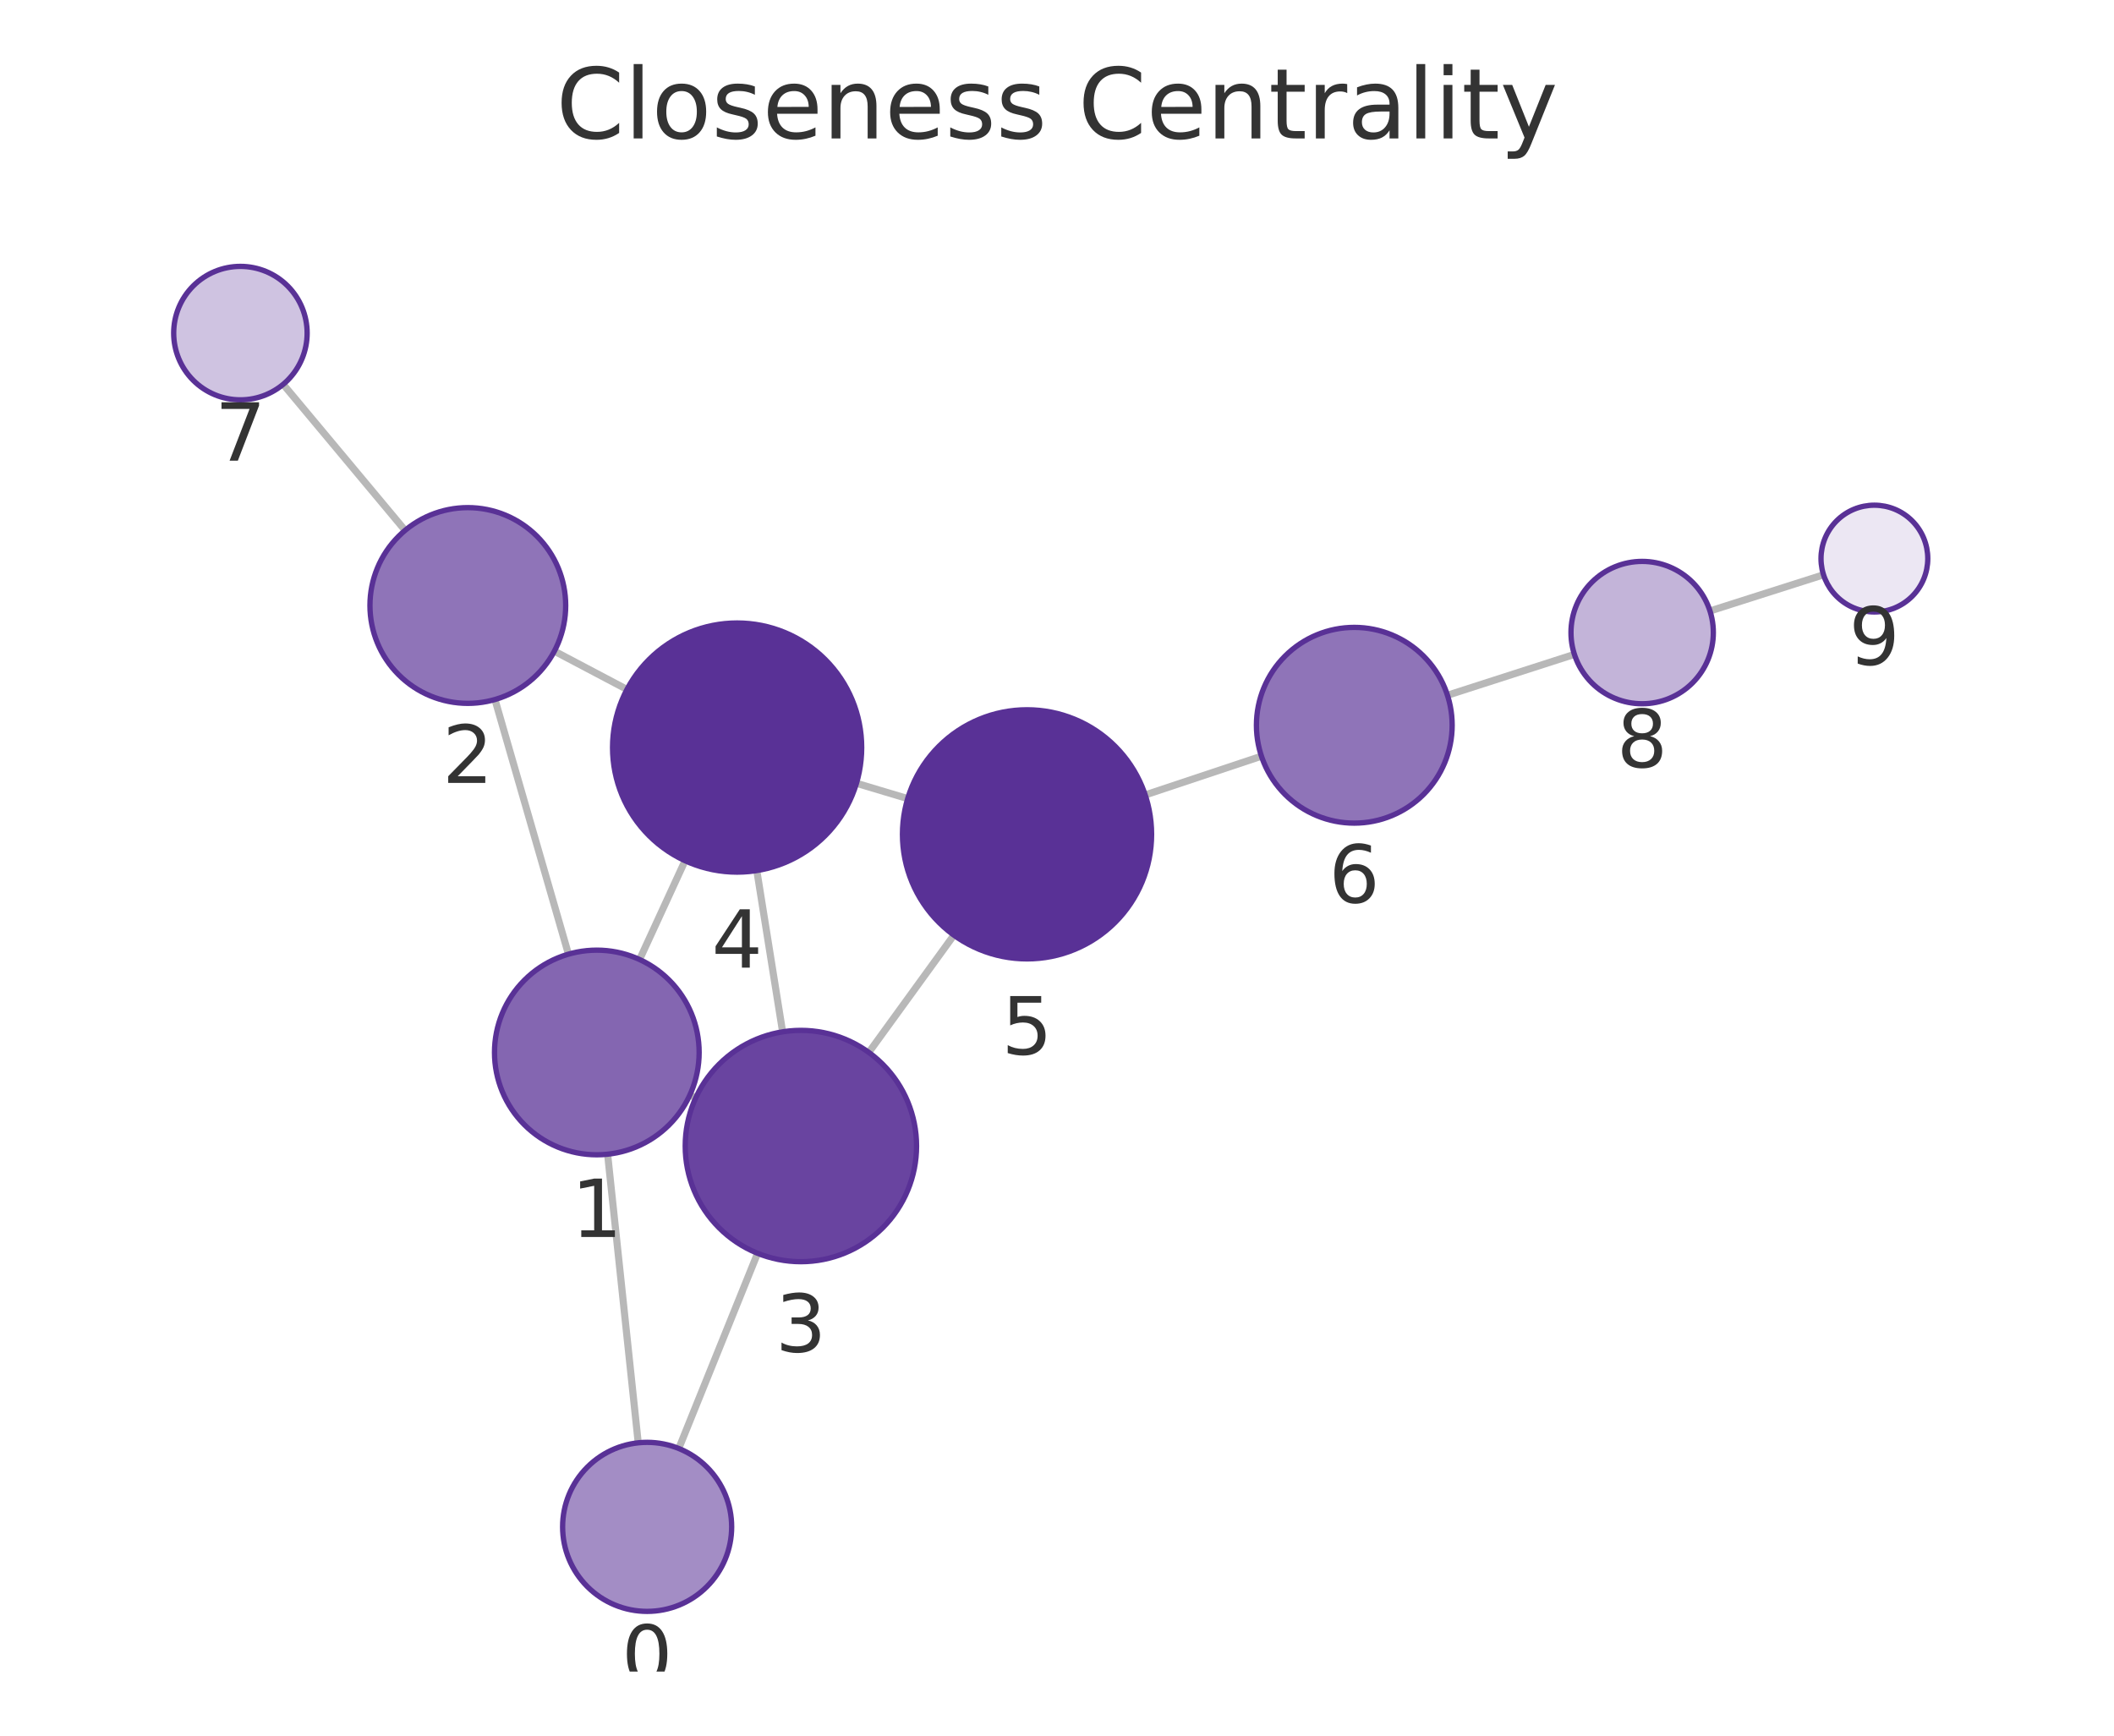
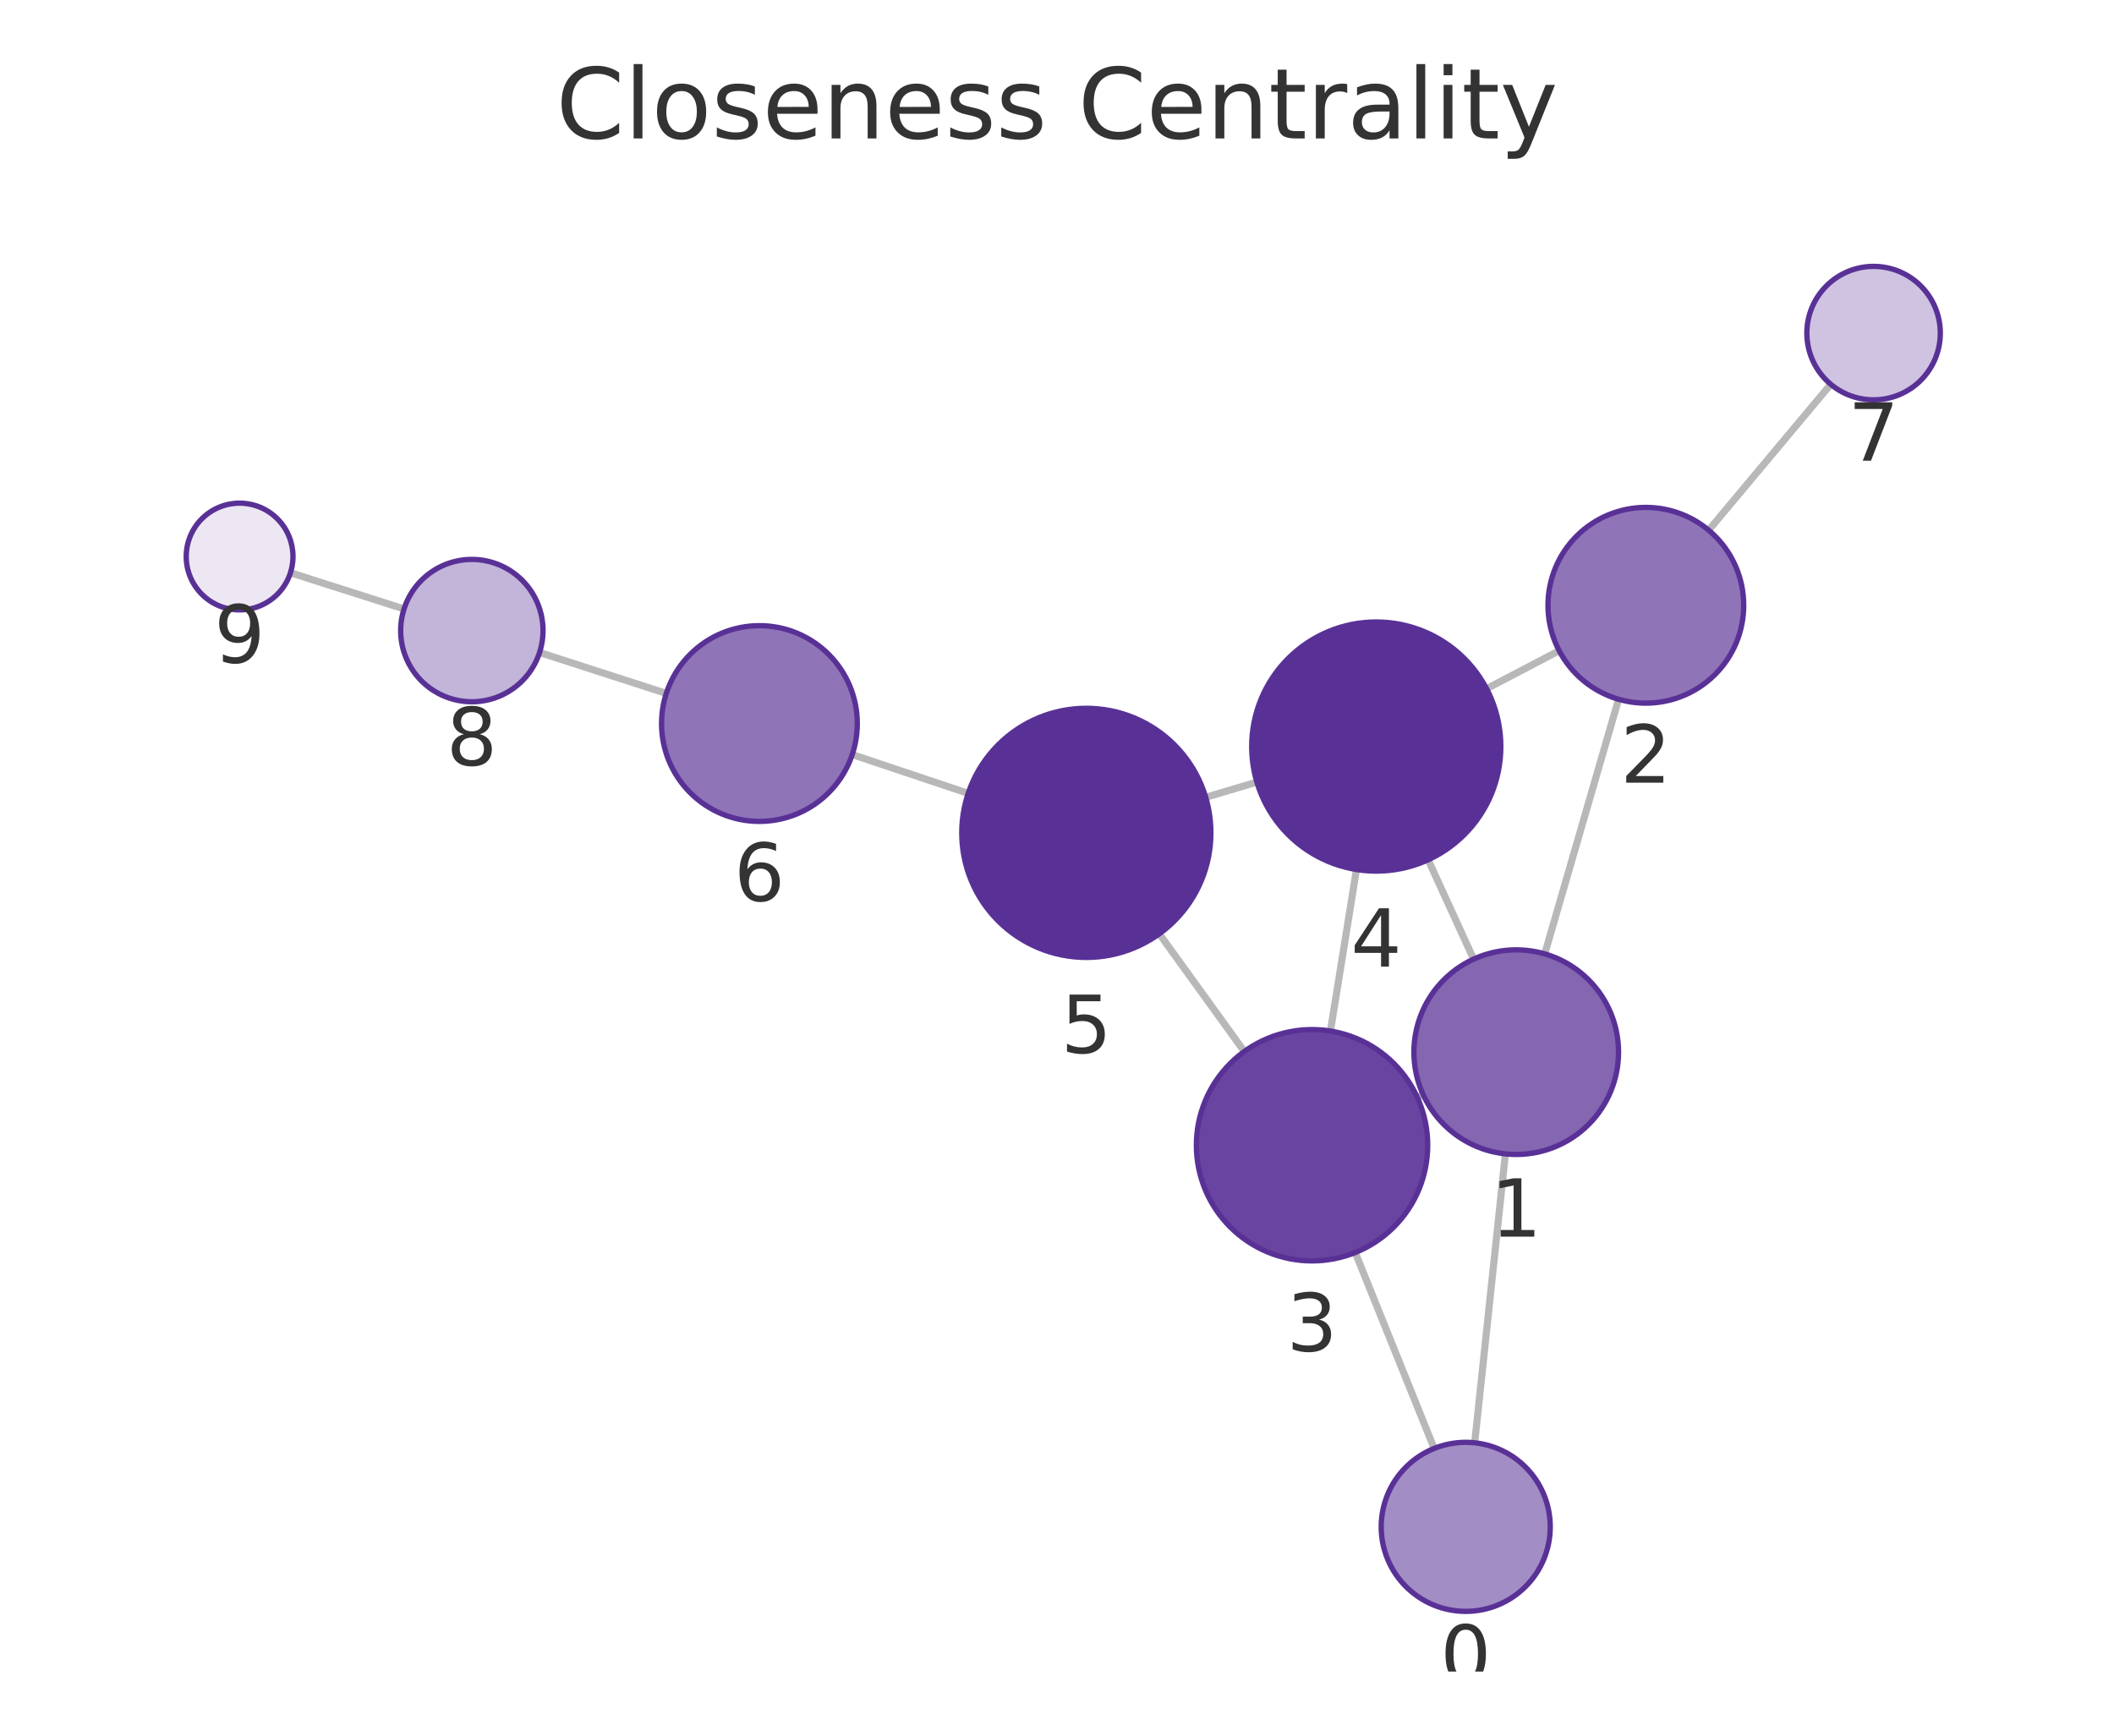
<svg xmlns="http://www.w3.org/2000/svg" xmlns:xlink="http://www.w3.org/1999/xlink" width="237.6pt" height="195.078pt" viewBox="0 0 237.6 195.078" version="1.1">
  <defs>
    <style type="text/css">*{stroke-linejoin: round; stroke-linecap: butt}</style>
  </defs>
  <g id="figure_1">
    <g id="patch_1">
      <path d="M 0 195.078  L 237.6 195.078  L 237.6 0  L 0 0  L 0 195.078  z " style="fill: none" />
    </g>
    <g id="axes_1">
      <g id="patch_2">
        <path d="M 7.2 187.878  L 230.4 187.878  L 230.4 21.558  L 7.2 21.558  L 7.2 187.878  z " style="fill: none" />
      </g>
      <g id="EdgeCollection_1">
-         <path d="M 71.732 162.164  L 68.292 129.728  " clip-path="url(#p261b75f31e)" style="fill: #b8b8b8; stroke: #b8b8b8; stroke-width: 0.8" />
-         <path d="M 76.29 162.802  L 85.148 140.863  " clip-path="url(#p261b75f31e)" style="fill: #b8b8b8; stroke: #b8b8b8; stroke-width: 0.8" />
-         <path d="M 63.89 107.243  L 55.63 78.622  " clip-path="url(#p261b75f31e)" style="fill: #b8b8b8; stroke: #b8b8b8; stroke-width: 0.8" />
-         <path d="M 77.532 123.085  L 78.197 123.39  " clip-path="url(#p261b75f31e)" style="fill: #b8b8b8; stroke: #b8b8b8; stroke-width: 0.8" />
-         <path d="M 71.886 107.845  L 76.996 96.74  " clip-path="url(#p261b75f31e)" style="fill: #b8b8b8; stroke: #b8b8b8; stroke-width: 0.8" />
-         <path d="M 62.309 73.186  L 70.466 77.489  " clip-path="url(#p261b75f31e)" style="fill: #b8b8b8; stroke: #b8b8b8; stroke-width: 0.8" />
-         <path d="M 45.53 59.61  L 31.827 43.197  " clip-path="url(#p261b75f31e)" style="fill: #b8b8b8; stroke: #b8b8b8; stroke-width: 0.8" />
-         <path d="M 87.96 115.971  L 85.06 97.846  " clip-path="url(#p261b75f31e)" style="fill: #b8b8b8; stroke: #b8b8b8; stroke-width: 0.8" />
-         <path d="M 97.648 118.286  L 107.21 105.106  " clip-path="url(#p261b75f31e)" style="fill: #b8b8b8; stroke: #b8b8b8; stroke-width: 0.8" />
-         <path d="M 96.26 88.036  L 102.019 89.76  " clip-path="url(#p261b75f31e)" style="fill: #b8b8b8; stroke: #b8b8b8; stroke-width: 0.8" />
-         <path d="M 128.713 89.348  L 141.779 84.993  " clip-path="url(#p261b75f31e)" style="fill: #b8b8b8; stroke: #b8b8b8; stroke-width: 0.8" />
-         <path d="M 162.685 78.143  L 176.953 73.549  " clip-path="url(#p261b75f31e)" style="fill: #b8b8b8; stroke: #b8b8b8; stroke-width: 0.8" />
-         <path d="M 192.19 68.669  L 204.953 64.603  " clip-path="url(#p261b75f31e)" style="fill: #b8b8b8; stroke: #b8b8b8; stroke-width: 0.8" />
+         <path d="M 165.744 162.163  L 169.198 129.692  " clip-path="url(#pb10b18c06f)" style="fill: #b8b8b8; stroke: #b8b8b8; stroke-width: 0.8" />
+         <path d="M 161.19 162.798  L 152.322 140.778  " clip-path="url(#pb10b18c06f)" style="fill: #b8b8b8; stroke: #b8b8b8; stroke-width: 0.8" />
+         <path d="M 173.618 107.212  L 181.919 78.593  " clip-path="url(#pb10b18c06f)" style="fill: #b8b8b8; stroke: #b8b8b8; stroke-width: 0.8" />
+         <path d="M 159.95 123.027  L 159.294 123.326  " clip-path="url(#pb10b18c06f)" style="fill: #b8b8b8; stroke: #b8b8b8; stroke-width: 0.8" />
+         <path d="M 165.626 107.801  L 160.513 96.636  " clip-path="url(#pb10b18c06f)" style="fill: #b8b8b8; stroke: #b8b8b8; stroke-width: 0.8" />
+         <path d="M 175.24 73.135  L 167.084 77.409  " clip-path="url(#pb10b18c06f)" style="fill: #b8b8b8; stroke: #b8b8b8; stroke-width: 0.8" />
+         <path d="M 192.042 59.593  L 205.766 43.192  " clip-path="url(#pb10b18c06f)" style="fill: #b8b8b8; stroke: #b8b8b8; stroke-width: 0.8" />
+         <path d="M 149.533 115.885  L 152.457 97.729  " clip-path="url(#pb10b18c06f)" style="fill: #b8b8b8; stroke: #b8b8b8; stroke-width: 0.8" />
+         <path d="M 139.851 118.182  L 130.295 104.956  " clip-path="url(#pb10b18c06f)" style="fill: #b8b8b8; stroke: #b8b8b8; stroke-width: 0.8" />
+         <path d="M 141.265 87.902  L 135.514 89.614  " clip-path="url(#pb10b18c06f)" style="fill: #b8b8b8; stroke: #b8b8b8; stroke-width: 0.8" />
+         <path d="M 108.818 89.168  L 95.786 84.81  " clip-path="url(#pb10b18c06f)" style="fill: #b8b8b8; stroke: #b8b8b8; stroke-width: 0.8" />
+         <path d="M 74.887 77.938  L 60.644 73.335  " clip-path="url(#pb10b18c06f)" style="fill: #b8b8b8; stroke: #b8b8b8; stroke-width: 0.8" />
+         <path d="M 45.41 68.444  L 32.647 64.374  " clip-path="url(#pb10b18c06f)" style="fill: #b8b8b8; stroke: #b8b8b8; stroke-width: 0.8" />
      </g>
      <g id="VertexCollection_1">
-         <path d="M 72.734 181.111  C 75.253 181.111 77.67 180.11 79.451 178.328  C 81.233 176.547 82.234 174.13 82.234 171.611  C 82.234 169.091 81.233 166.675 79.451 164.893  C 77.67 163.112 75.253 162.111 72.734 162.111  C 70.214 162.111 67.798 163.112 66.016 164.893  C 64.235 166.675 63.234 169.091 63.234 171.611  C 63.234 174.13 64.235 176.547 66.016 178.328  C 67.798 180.11 70.214 181.111 72.734 181.111  z " clip-path="url(#p261b75f31e)" style="fill: #a38dc5; stroke: #593196; stroke-width: 0.6" />
-         <path d="M 67.079 129.792  C 70.129 129.792 73.054 128.581 75.21 126.424  C 77.367 124.268 78.579 121.342 78.579 118.292  C 78.579 115.243 77.367 112.317 75.21 110.161  C 73.054 108.004 70.129 106.792 67.079 106.792  C 64.029 106.792 61.103 108.004 58.947 110.161  C 56.79 112.317 55.579 115.243 55.579 118.292  C 55.579 121.342 56.79 124.268 58.947 126.424  C 61.103 128.581 64.029 129.792 67.079 129.792  z " clip-path="url(#p261b75f31e)" style="fill: #8466b1; stroke: #593196; stroke-width: 0.6" />
-         <path d="M 52.58 79.054  C 55.497 79.054 58.296 77.895 60.358 75.832  C 62.421 73.769 63.58 70.971 63.58 68.054  C 63.58 65.137 62.421 62.338 60.358 60.276  C 58.296 58.213 55.497 57.054 52.58 57.054  C 49.663 57.054 46.865 58.213 44.802 60.276  C 42.739 62.338 41.58 65.137 41.58 68.054  C 41.58 70.971 42.739 73.769 44.802 75.832  C 46.865 77.895 49.663 79.054 52.58 79.054  z " clip-path="url(#p261b75f31e)" style="fill: #8f74b8; stroke: #593196; stroke-width: 0.6" />
-         <path d="M 90.014 141.808  C 93.462 141.808 96.769 140.438 99.207 138  C 101.645 135.562 103.014 132.256 103.014 128.808  C 103.014 125.36 101.645 122.053 99.207 119.616  C 96.769 117.178 93.462 115.808 90.014 115.808  C 86.567 115.808 83.26 117.178 80.822 119.616  C 78.384 122.053 77.014 125.36 77.014 128.808  C 77.014 132.256 78.384 135.562 80.822 138  C 83.26 140.438 86.567 141.808 90.014 141.808  z " clip-path="url(#p261b75f31e)" style="fill: #6944a0; stroke: #593196; stroke-width: 0.6" />
-         <path d="M 82.848 98.022  C 86.561 98.022 90.123 96.546 92.748 93.921  C 95.373 91.296 96.848 87.734 96.848 84.022  C 96.848 80.309 95.373 76.747 92.748 74.122  C 90.123 71.497 86.561 70.022 82.848 70.022  C 79.136 70.022 75.574 71.497 72.949 74.122  C 70.324 76.747 68.848 80.309 68.848 84.022  C 68.848 87.734 70.324 91.296 72.949 93.921  C 75.574 96.546 79.136 98.022 82.848 98.022  z " clip-path="url(#p261b75f31e)" style="fill: #593196; stroke: #593196; stroke-width: 0.6" />
-         <path d="M 115.431 107.775  C 119.144 107.775 122.705 106.299 125.331 103.674  C 127.956 101.049 129.431 97.487 129.431 93.775  C 129.431 90.062 127.956 86.5 125.331 83.875  C 122.705 81.25 119.144 79.775 115.431 79.775  C 111.718 79.775 108.157 81.25 105.532 83.875  C 102.906 86.5 101.431 90.062 101.431 93.775  C 101.431 97.487 102.906 101.049 105.532 103.674  C 108.157 106.299 111.718 107.775 115.431 107.775  z " clip-path="url(#p261b75f31e)" style="fill: #593196; stroke: #593196; stroke-width: 0.6" />
-         <path d="M 152.214 92.515  C 155.132 92.515 157.93 91.355 159.993 89.293  C 162.055 87.23 163.214 84.432 163.214 81.515  C 163.214 78.597 162.055 75.799 159.993 73.736  C 157.93 71.674 155.132 70.515 152.214 70.515  C 149.297 70.515 146.499 71.674 144.436 73.736  C 142.373 75.799 141.214 78.597 141.214 81.515  C 141.214 84.432 142.373 87.23 144.436 89.293  C 146.499 91.355 149.297 92.515 152.214 92.515  z " clip-path="url(#p261b75f31e)" style="fill: #8f74b8; stroke: #593196; stroke-width: 0.6" />
-         <path d="M 27.021 44.94  C 29.01 44.94 30.917 44.149 32.324 42.743  C 33.73 41.336 34.521 39.429 34.521 37.44  C 34.521 35.451 33.73 33.543 32.324 32.136  C 30.917 30.73 29.01 29.94 27.021 29.94  C 25.032 29.94 23.124 30.73 21.717 32.136  C 20.311 33.543 19.521 35.451 19.521 37.44  C 19.521 39.429 20.311 41.336 21.717 42.743  C 23.124 44.149 25.032 44.94 27.021 44.94  z " clip-path="url(#p261b75f31e)" style="fill: #cfc3e1; stroke: #593196; stroke-width: 0.6" />
-         <path d="M 184.568 79.098  C 186.689 79.098 188.724 78.255 190.224 76.754  C 191.725 75.254 192.568 73.219 192.568 71.098  C 192.568 68.976 191.725 66.941 190.224 65.441  C 188.724 63.941 186.689 63.098 184.568 63.098  C 182.446 63.098 180.411 63.941 178.911 65.441  C 177.411 66.941 176.568 68.976 176.568 71.098  C 176.568 73.219 177.411 75.254 178.911 76.754  C 180.411 78.255 182.446 79.098 184.568 79.098  z " clip-path="url(#p261b75f31e)" style="fill: #c3b4d9; stroke: #593196; stroke-width: 0.6" />
-         <path d="M 210.67 68.781  C 212.261 68.781 213.787 68.149 214.912 67.024  C 216.038 65.899 216.67 64.372 216.67 62.781  C 216.67 61.19 216.038 59.664 214.912 58.538  C 213.787 57.413 212.261 56.781 210.67 56.781  C 209.079 56.781 207.552 57.413 206.427 58.538  C 205.302 59.664 204.67 61.19 204.67 62.781  C 204.67 64.372 205.302 65.899 206.427 67.024  C 207.552 68.149 209.079 68.781 210.67 68.781  z " clip-path="url(#p261b75f31e)" style="fill: #ece7f3; stroke: #593196; stroke-width: 0.6" />
+         <path d="M 164.739 181.11  C 167.258 181.11 169.675 180.109 171.456 178.327  C 173.238 176.546 174.239 174.129 174.239 171.61  C 174.239 169.09 173.238 166.674 171.456 164.892  C 169.675 163.111 167.258 162.11 164.739 162.11  C 162.219 162.11 159.803 163.111 158.021 164.892  C 156.24 166.674 155.239 169.09 155.239 171.61  C 155.239 174.129 156.24 176.546 158.021 178.327  C 159.803 180.109 162.219 181.11 164.739 181.11  z " clip-path="url(#pb10b18c06f)" style="fill: #a38dc5; stroke: #593196; stroke-width: 0.6" />
+         <path d="M 170.414 129.756  C 173.464 129.756 176.389 128.545 178.546 126.388  C 180.702 124.232 181.914 121.306 181.914 118.256  C 181.914 115.207 180.702 112.281 178.546 110.125  C 176.389 107.968 173.464 106.756 170.414 106.756  C 167.364 106.756 164.439 107.968 162.282 110.125  C 160.126 112.281 158.914 115.207 158.914 118.256  C 158.914 121.306 160.126 124.232 162.282 126.388  C 164.439 128.545 167.364 129.756 170.414 129.756  z " clip-path="url(#pb10b18c06f)" style="fill: #8466b1; stroke: #593196; stroke-width: 0.6" />
+         <path d="M 184.983 79.029  C 187.9 79.029 190.698 77.87 192.761 75.807  C 194.824 73.744 195.983 70.946 195.983 68.029  C 195.983 65.111 194.824 62.313 192.761 60.251  C 190.698 58.188 187.9 57.029 184.983 57.029  C 182.066 57.029 179.267 58.188 177.205 60.251  C 175.142 62.313 173.983 65.111 173.983 68.029  C 173.983 70.946 175.142 73.744 177.205 75.807  C 179.267 77.87 182.066 79.029 184.983 79.029  z " clip-path="url(#pb10b18c06f)" style="fill: #8f74b8; stroke: #593196; stroke-width: 0.6" />
+         <path d="M 147.465 141.719  C 150.913 141.719 154.22 140.35 156.658 137.912  C 159.095 135.474 160.465 132.167 160.465 128.719  C 160.465 125.272 159.095 121.965 156.658 119.527  C 154.22 117.089 150.913 115.719 147.465 115.719  C 144.018 115.719 140.711 117.089 138.273 119.527  C 135.835 121.965 134.465 125.272 134.465 128.719  C 134.465 132.167 135.835 135.474 138.273 137.912  C 140.711 140.35 144.018 141.719 147.465 141.719  z " clip-path="url(#pb10b18c06f)" style="fill: #6944a0; stroke: #593196; stroke-width: 0.6" />
+         <path d="M 154.683 97.908  C 158.396 97.908 161.957 96.432 164.583 93.807  C 167.208 91.182 168.683 87.62 168.683 83.908  C 168.683 80.195 167.208 76.633 164.583 74.008  C 161.957 71.383 158.396 69.908 154.683 69.908  C 150.97 69.908 147.409 71.383 144.784 74.008  C 142.158 76.633 140.683 80.195 140.683 83.908  C 140.683 87.62 142.158 91.182 144.784 93.807  C 147.409 96.432 150.97 97.908 154.683 97.908  z " clip-path="url(#pb10b18c06f)" style="fill: #593196; stroke: #593196; stroke-width: 0.6" />
+         <path d="M 122.096 107.609  C 125.808 107.609 129.37 106.134 131.995 103.508  C 134.62 100.883 136.096 97.322 136.096 93.609  C 136.096 89.896 134.62 86.335 131.995 83.709  C 129.37 81.084 125.808 79.609 122.096 79.609  C 118.383 79.609 114.821 81.084 112.196 83.709  C 109.571 86.335 108.096 89.896 108.096 93.609  C 108.096 97.322 109.571 100.883 112.196 103.508  C 114.821 106.134 118.383 107.609 122.096 107.609  z " clip-path="url(#pb10b18c06f)" style="fill: #593196; stroke: #593196; stroke-width: 0.6" />
+         <path d="M 85.354 92.321  C 88.271 92.321 91.069 91.162 93.132 89.099  C 95.195 87.036 96.354 84.238 96.354 81.321  C 96.354 78.404 95.195 75.606 93.132 73.543  C 91.069 71.48 88.271 70.321 85.354 70.321  C 82.436 70.321 79.638 71.48 77.575 73.543  C 75.513 75.606 74.354 78.404 74.354 81.321  C 74.354 84.238 75.513 87.036 77.575 89.099  C 79.638 91.162 82.436 92.321 85.354 92.321  z " clip-path="url(#pb10b18c06f)" style="fill: #8f74b8; stroke: #593196; stroke-width: 0.6" />
+         <path d="M 210.579 44.94  C 212.568 44.94 214.476 44.15 215.882 42.744  C 217.289 41.337 218.079 39.429 218.079 37.44  C 218.079 35.451 217.289 33.543 215.882 32.137  C 214.476 30.73 212.568 29.94 210.579 29.94  C 208.59 29.94 206.682 30.73 205.276 32.137  C 203.869 33.543 203.079 35.451 203.079 37.44  C 203.079 39.429 203.869 41.337 205.276 42.744  C 206.682 44.15 208.59 44.94 210.579 44.94  z " clip-path="url(#pb10b18c06f)" style="fill: #cfc3e1; stroke: #593196; stroke-width: 0.6" />
+         <path d="M 53.032 78.875  C 55.154 78.875 57.189 78.032 58.689 76.532  C 60.189 75.032 61.032 72.997 61.032 70.875  C 61.032 68.754 60.189 66.719 58.689 65.218  C 57.189 63.718 55.154 62.875 53.032 62.875  C 50.91 62.875 48.875 63.718 47.375 65.218  C 45.875 66.719 45.032 68.754 45.032 70.875  C 45.032 72.997 45.875 75.032 47.375 76.532  C 48.875 78.032 50.91 78.875 53.032 78.875  z " clip-path="url(#pb10b18c06f)" style="fill: #c3b4d9; stroke: #593196; stroke-width: 0.6" />
+         <path d="M 26.93 68.551  C 28.522 68.551 30.048 67.919 31.173 66.794  C 32.298 65.668 32.93 64.142 32.93 62.551  C 32.93 60.96 32.298 59.433 31.173 58.308  C 30.048 57.183 28.522 56.551 26.93 56.551  C 25.339 56.551 23.813 57.183 22.688 58.308  C 21.563 59.433 20.93 60.96 20.93 62.551  C 20.93 64.142 21.563 65.668 22.688 66.794  C 23.813 67.919 25.339 68.551 26.93 68.551  z " clip-path="url(#pb10b18c06f)" style="fill: #ece7f3; stroke: #593196; stroke-width: 0.6" />
      </g>
      <g id="text_1">
-         <g clip-path="url(#p261b75f31e)">
-           <g style="fill: #333333" transform="translate(69.87069 189.1486) scale(0.09 -0.09)">
+         <g clip-path="url(#pb10b18c06f)">
+           <g style="fill: #333333" transform="translate(161.8757 189.1478) scale(0.09 -0.09)">
            <defs>
              <path id="DejaVuSans-13" d="M 2034 4250  Q 1547 4250 1301 3770  Q 1056 3291 1056 2328  Q 1056 1369 1301 889  Q 1547 409 2034 409  Q 2525 409 2770 889  Q 3016 1369 3016 2328  Q 3016 3291 2770 3770  Q 2525 4250 2034 4250  z M 2034 4750  Q 2819 4750 3233 4129  Q 3647 3509 3647 2328  Q 3647 1150 3233 529  Q 2819 -91 2034 -91  Q 1250 -91 836 529  Q 422 1150 422 2328  Q 422 3509 836 4129  Q 1250 4750 2034 4750  z " transform="scale(0.015625)" />
            </defs>
            <use xlink:href="#DejaVuSans-13" />
          </g>
        </g>
      </g>
      <g id="text_2">
-         <g clip-path="url(#p261b75f31e)">
-           <g style="fill: #333333" transform="translate(64.21554 139.0304) scale(0.09 -0.09)">
+         <g clip-path="url(#pb10b18c06f)">
+           <g style="fill: #333333" transform="translate(167.5511 138.9943) scale(0.09 -0.09)">
            <defs>
              <path id="DejaVuSans-14" d="M 794 531  L 1825 531  L 1825 4091  L 703 3866  L 703 4441  L 1819 4666  L 2450 4666  L 2450 531  L 3481 531  L 3481 0  L 794 0  L 794 531  z " transform="scale(0.015625)" />
            </defs>
            <use xlink:href="#DejaVuSans-14" />
          </g>
        </g>
      </g>
      <g id="text_3">
-         <g clip-path="url(#p261b75f31e)">
-           <g style="fill: #333333" transform="translate(49.71705 87.99166) scale(0.09 -0.09)">
+         <g clip-path="url(#pb10b18c06f)">
+           <g style="fill: #333333" transform="translate(182.1197 87.9666) scale(0.09 -0.09)">
            <defs>
              <path id="DejaVuSans-15" d="M 1228 531  L 3431 531  L 3431 0  L 469 0  L 469 531  Q 828 903 1448 1529  Q 2069 2156 2228 2338  Q 2531 2678 2651 2914  Q 2772 3150 2772 3378  Q 2772 3750 2511 3984  Q 2250 4219 1831 4219  Q 1534 4219 1204 4116  Q 875 4013 500 3803  L 500 4441  Q 881 4594 1212 4672  Q 1544 4750 1819 4750  Q 2544 4750 2975 4387  Q 3406 4025 3406 3419  Q 3406 3131 3298 2873  Q 3191 2616 2906 2266  Q 2828 2175 2409 1742  Q 1991 1309 1228 531  z " transform="scale(0.015625)" />
            </defs>
            <use xlink:href="#DejaVuSans-15" />
          </g>
        </g>
      </g>
      <g id="text_4">
-         <g clip-path="url(#p261b75f31e)">
-           <g style="fill: #333333" transform="translate(87.15121 151.9458) scale(0.09 -0.09)">
+         <g clip-path="url(#pb10b18c06f)">
+           <g style="fill: #333333" transform="translate(144.6021 151.8572) scale(0.09 -0.09)">
            <defs>
              <path id="DejaVuSans-16" d="M 2597 2516  Q 3050 2419 3304 2112  Q 3559 1806 3559 1356  Q 3559 666 3084 287  Q 2609 -91 1734 -91  Q 1441 -91 1130 -33  Q 819 25 488 141  L 488 750  Q 750 597 1062 519  Q 1375 441 1716 441  Q 2309 441 2620 675  Q 2931 909 2931 1356  Q 2931 1769 2642 2001  Q 2353 2234 1838 2234  L 1294 2234  L 1294 2753  L 1863 2753  Q 2328 2753 2575 2939  Q 2822 3125 2822 3475  Q 2822 3834 2567 4026  Q 2313 4219 1838 4219  Q 1578 4219 1281 4162  Q 984 4106 628 3988  L 628 4550  Q 988 4650 1302 4700  Q 1616 4750 1894 4750  Q 2613 4750 3031 4423  Q 3450 4097 3450 3541  Q 3450 3153 3228 2886  Q 3006 2619 2597 2516  z " transform="scale(0.015625)" />
            </defs>
            <use xlink:href="#DejaVuSans-16" />
          </g>
        </g>
      </g>
      <g id="text_5">
-         <g clip-path="url(#p261b75f31e)">
-           <g style="fill: #333333" transform="translate(79.98534 108.7594) scale(0.09 -0.09)">
+         <g clip-path="url(#pb10b18c06f)">
+           <g style="fill: #333333" transform="translate(151.8202 108.6454) scale(0.09 -0.09)">
            <defs>
              <path id="DejaVuSans-17" d="M 2419 4116  L 825 1625  L 2419 1625  L 2419 4116  z M 2253 4666  L 3047 4666  L 3047 1625  L 3713 1625  L 3713 1100  L 3047 1100  L 3047 0  L 2419 0  L 2419 1100  L 313 1100  L 313 1709  L 2253 4666  z " transform="scale(0.015625)" />
            </defs>
            <use xlink:href="#DejaVuSans-17" />
          </g>
        </g>
      </g>
      <g id="text_6">
-         <g clip-path="url(#p261b75f31e)">
-           <g style="fill: #333333" transform="translate(112.5682 118.5125) scale(0.09 -0.09)">
+         <g clip-path="url(#pb10b18c06f)">
+           <g style="fill: #333333" transform="translate(119.2324 118.3466) scale(0.09 -0.09)">
            <defs>
              <path id="DejaVuSans-18" d="M 691 4666  L 3169 4666  L 3169 4134  L 1269 4134  L 1269 2991  Q 1406 3038 1543 3061  Q 1681 3084 1819 3084  Q 2600 3084 3056 2656  Q 3513 2228 3513 1497  Q 3513 744 3044 326  Q 2575 -91 1722 -91  Q 1428 -91 1123 -41  Q 819 9 494 109  L 494 744  Q 775 591 1075 516  Q 1375 441 1709 441  Q 2250 441 2565 725  Q 2881 1009 2881 1497  Q 2881 1984 2565 2268  Q 2250 2553 1709 2553  Q 1456 2553 1204 2497  Q 953 2441 691 2322  L 691 4666  z " transform="scale(0.015625)" />
            </defs>
            <use xlink:href="#DejaVuSans-18" />
          </g>
        </g>
      </g>
      <g id="text_7">
-         <g clip-path="url(#p261b75f31e)">
-           <g style="fill: #333333" transform="translate(149.3513 101.4524) scale(0.09 -0.09)">
+         <g clip-path="url(#pb10b18c06f)">
+           <g style="fill: #333333" transform="translate(82.49041 101.259) scale(0.09 -0.09)">
            <defs>
              <path id="DejaVuSans-19" d="M 2113 2584  Q 1688 2584 1439 2293  Q 1191 2003 1191 1497  Q 1191 994 1439 701  Q 1688 409 2113 409  Q 2538 409 2786 701  Q 3034 994 3034 1497  Q 3034 2003 2786 2293  Q 2538 2584 2113 2584  z M 3366 4563  L 3366 3988  Q 3128 4100 2886 4159  Q 2644 4219 2406 4219  Q 1781 4219 1451 3797  Q 1122 3375 1075 2522  Q 1259 2794 1537 2939  Q 1816 3084 2150 3084  Q 2853 3084 3261 2657  Q 3669 2231 3669 1497  Q 3669 778 3244 343  Q 2819 -91 2113 -91  Q 1303 -91 875 529  Q 447 1150 447 2328  Q 447 3434 972 4092  Q 1497 4750 2381 4750  Q 2619 4750 2861 4703  Q 3103 4656 3366 4563  z " transform="scale(0.015625)" />
            </defs>
            <use xlink:href="#DejaVuSans-19" />
          </g>
        </g>
      </g>
      <g id="text_8">
-         <g clip-path="url(#p261b75f31e)">
-           <g style="fill: #333333" transform="translate(24.15752 51.77743) scale(0.09 -0.09)">
+         <g clip-path="url(#pb10b18c06f)">
+           <g style="fill: #333333" transform="translate(207.716 51.77812) scale(0.09 -0.09)">
            <defs>
              <path id="DejaVuSans-1a" d="M 525 4666  L 3525 4666  L 3525 4397  L 1831 0  L 1172 0  L 2766 4134  L 525 4134  L 525 4666  z " transform="scale(0.015625)" />
            </defs>
            <use xlink:href="#DejaVuSans-1a" />
          </g>
        </g>
      </g>
      <g id="text_9">
-         <g clip-path="url(#p261b75f31e)">
-           <g style="fill: #333333" transform="translate(181.7045 86.23551) scale(0.09 -0.09)">
+         <g clip-path="url(#pb10b18c06f)">
+           <g style="fill: #333333" transform="translate(50.16899 86.01305) scale(0.09 -0.09)">
            <defs>
              <path id="DejaVuSans-1b" d="M 2034 2216  Q 1584 2216 1326 1975  Q 1069 1734 1069 1313  Q 1069 891 1326 650  Q 1584 409 2034 409  Q 2484 409 2743 651  Q 3003 894 3003 1313  Q 3003 1734 2745 1975  Q 2488 2216 2034 2216  z M 1403 2484  Q 997 2584 770 2862  Q 544 3141 544 3541  Q 544 4100 942 4425  Q 1341 4750 2034 4750  Q 2731 4750 3128 4425  Q 3525 4100 3525 3541  Q 3525 3141 3298 2862  Q 3072 2584 2669 2484  Q 3125 2378 3379 2068  Q 3634 1759 3634 1313  Q 3634 634 3220 271  Q 2806 -91 2034 -91  Q 1263 -91 848 271  Q 434 634 434 1313  Q 434 1759 690 2068  Q 947 2378 1403 2484  z M 1172 3481  Q 1172 3119 1398 2916  Q 1625 2713 2034 2713  Q 2441 2713 2670 2916  Q 2900 3119 2900 3481  Q 2900 3844 2670 4047  Q 2441 4250 2034 4250  Q 1625 4250 1398 4047  Q 1172 3844 1172 3481  z " transform="scale(0.015625)" />
            </defs>
            <use xlink:href="#DejaVuSans-1b" />
          </g>
        </g>
      </g>
      <g id="text_10">
-         <g clip-path="url(#p261b75f31e)">
-           <g style="fill: #333333" transform="translate(207.8066 74.71898) scale(0.09 -0.09)">
+         <g clip-path="url(#pb10b18c06f)">
+           <g style="fill: #333333" transform="translate(24.06732 74.4888) scale(0.09 -0.09)">
            <defs>
              <path id="DejaVuSans-1c" d="M 703 97  L 703 672  Q 941 559 1184 500  Q 1428 441 1663 441  Q 2288 441 2617 861  Q 2947 1281 2994 2138  Q 2813 1869 2534 1725  Q 2256 1581 1919 1581  Q 1219 1581 811 2004  Q 403 2428 403 3163  Q 403 3881 828 4315  Q 1253 4750 1959 4750  Q 2769 4750 3195 4129  Q 3622 3509 3622 2328  Q 3622 1225 3098 567  Q 2575 -91 1691 -91  Q 1453 -91 1209 -44  Q 966 3 703 97  z M 1959 2075  Q 2384 2075 2632 2365  Q 2881 2656 2881 3163  Q 2881 3666 2632 3958  Q 2384 4250 1959 4250  Q 1534 4250 1286 3958  Q 1038 3666 1038 3163  Q 1038 2656 1286 2365  Q 1534 2075 1959 2075  z " transform="scale(0.015625)" />
            </defs>
            <use xlink:href="#DejaVuSans-1c" />
          </g>
        </g>
      </g>
      <g id="matplotlib.axis_1" />
      <g id="matplotlib.axis_2" />
      <g id="text_11">
        <g style="fill: #333333" transform="translate(62.5032 15.55828) scale(0.11 -0.11)">
          <defs>
            <path id="DejaVuSans-26" d="M 4122 4306  L 4122 3641  Q 3803 3938 3442 4084  Q 3081 4231 2675 4231  Q 1875 4231 1450 3742  Q 1025 3253 1025 2328  Q 1025 1406 1450 917  Q 1875 428 2675 428  Q 3081 428 3442 575  Q 3803 722 4122 1019  L 4122 359  Q 3791 134 3420 21  Q 3050 -91 2638 -91  Q 1578 -91 968 557  Q 359 1206 359 2328  Q 359 3453 968 4101  Q 1578 4750 2638 4750  Q 3056 4750 3426 4639  Q 3797 4528 4122 4306  z " transform="scale(0.015625)" />
            <path id="DejaVuSans-4f" d="M 603 4863  L 1178 4863  L 1178 0  L 603 0  L 603 4863  z " transform="scale(0.015625)" />
            <path id="DejaVuSans-52" d="M 1959 3097  Q 1497 3097 1228 2736  Q 959 2375 959 1747  Q 959 1119 1226 758  Q 1494 397 1959 397  Q 2419 397 2687 759  Q 2956 1122 2956 1747  Q 2956 2369 2687 2733  Q 2419 3097 1959 3097  z M 1959 3584  Q 2709 3584 3137 3096  Q 3566 2609 3566 1747  Q 3566 888 3137 398  Q 2709 -91 1959 -91  Q 1206 -91 779 398  Q 353 888 353 1747  Q 353 2609 779 3096  Q 1206 3584 1959 3584  z " transform="scale(0.015625)" />
            <path id="DejaVuSans-56" d="M 2834 3397  L 2834 2853  Q 2591 2978 2328 3040  Q 2066 3103 1784 3103  Q 1356 3103 1142 2972  Q 928 2841 928 2578  Q 928 2378 1081 2264  Q 1234 2150 1697 2047  L 1894 2003  Q 2506 1872 2764 1633  Q 3022 1394 3022 966  Q 3022 478 2636 193  Q 2250 -91 1575 -91  Q 1294 -91 989 -36  Q 684 19 347 128  L 347 722  Q 666 556 975 473  Q 1284 391 1588 391  Q 1994 391 2212 530  Q 2431 669 2431 922  Q 2431 1156 2273 1281  Q 2116 1406 1581 1522  L 1381 1569  Q 847 1681 609 1914  Q 372 2147 372 2553  Q 372 3047 722 3315  Q 1072 3584 1716 3584  Q 2034 3584 2315 3537  Q 2597 3491 2834 3397  z " transform="scale(0.015625)" />
            <path id="DejaVuSans-48" d="M 3597 1894  L 3597 1613  L 953 1613  Q 991 1019 1311 708  Q 1631 397 2203 397  Q 2534 397 2845 478  Q 3156 559 3463 722  L 3463 178  Q 3153 47 2828 -22  Q 2503 -91 2169 -91  Q 1331 -91 842 396  Q 353 884 353 1716  Q 353 2575 817 3079  Q 1281 3584 2069 3584  Q 2775 3584 3186 3129  Q 3597 2675 3597 1894  z M 3022 2063  Q 3016 2534 2758 2815  Q 2500 3097 2075 3097  Q 1594 3097 1305 2825  Q 1016 2553 972 2059  L 3022 2063  z " transform="scale(0.015625)" />
            <path id="DejaVuSans-51" d="M 3513 2113  L 3513 0  L 2938 0  L 2938 2094  Q 2938 2591 2744 2837  Q 2550 3084 2163 3084  Q 1697 3084 1428 2787  Q 1159 2491 1159 1978  L 1159 0  L 581 0  L 581 3500  L 1159 3500  L 1159 2956  Q 1366 3272 1645 3428  Q 1925 3584 2291 3584  Q 2894 3584 3203 3211  Q 3513 2838 3513 2113  z " transform="scale(0.015625)" />
            <path id="DejaVuSans-3" transform="scale(0.015625)" />
            <path id="DejaVuSans-57" d="M 1172 4494  L 1172 3500  L 2356 3500  L 2356 3053  L 1172 3053  L 1172 1153  Q 1172 725 1289 603  Q 1406 481 1766 481  L 2356 481  L 2356 0  L 1766 0  Q 1100 0 847 248  Q 594 497 594 1153  L 594 3053  L 172 3053  L 172 3500  L 594 3500  L 594 4494  L 1172 4494  z " transform="scale(0.015625)" />
            <path id="DejaVuSans-55" d="M 2631 2963  Q 2534 3019 2420 3045  Q 2306 3072 2169 3072  Q 1681 3072 1420 2755  Q 1159 2438 1159 1844  L 1159 0  L 581 0  L 581 3500  L 1159 3500  L 1159 2956  Q 1341 3275 1631 3429  Q 1922 3584 2338 3584  Q 2397 3584 2469 3576  Q 2541 3569 2628 3553  L 2631 2963  z " transform="scale(0.015625)" />
            <path id="DejaVuSans-44" d="M 2194 1759  Q 1497 1759 1228 1600  Q 959 1441 959 1056  Q 959 750 1161 570  Q 1363 391 1709 391  Q 2188 391 2477 730  Q 2766 1069 2766 1631  L 2766 1759  L 2194 1759  z M 3341 1997  L 3341 0  L 2766 0  L 2766 531  Q 2569 213 2275 61  Q 1981 -91 1556 -91  Q 1019 -91 701 211  Q 384 513 384 1019  Q 384 1609 779 1909  Q 1175 2209 1959 2209  L 2766 2209  L 2766 2266  Q 2766 2663 2505 2880  Q 2244 3097 1772 3097  Q 1472 3097 1187 3025  Q 903 2953 641 2809  L 641 3341  Q 956 3463 1253 3523  Q 1550 3584 1831 3584  Q 2591 3584 2966 3190  Q 3341 2797 3341 1997  z " transform="scale(0.015625)" />
            <path id="DejaVuSans-4c" d="M 603 3500  L 1178 3500  L 1178 0  L 603 0  L 603 3500  z M 603 4863  L 1178 4863  L 1178 4134  L 603 4134  L 603 4863  z " transform="scale(0.015625)" />
            <path id="DejaVuSans-5c" d="M 2059 -325  Q 1816 -950 1584 -1140  Q 1353 -1331 966 -1331  L 506 -1331  L 506 -850  L 844 -850  Q 1081 -850 1212 -737  Q 1344 -625 1503 -206  L 1606 56  L 191 3500  L 800 3500  L 1894 763  L 2988 3500  L 3597 3500  L 2059 -325  z " transform="scale(0.015625)" />
          </defs>
          <use xlink:href="#DejaVuSans-26" />
          <use xlink:href="#DejaVuSans-4f" transform="translate(69.82812 0)" />
          <use xlink:href="#DejaVuSans-52" transform="translate(97.60938 0)" />
          <use xlink:href="#DejaVuSans-56" transform="translate(158.7969 0)" />
          <use xlink:href="#DejaVuSans-48" transform="translate(210.8906 0)" />
          <use xlink:href="#DejaVuSans-51" transform="translate(272.4219 0)" />
          <use xlink:href="#DejaVuSans-48" transform="translate(335.7969 0)" />
          <use xlink:href="#DejaVuSans-56" transform="translate(397.3281 0)" />
          <use xlink:href="#DejaVuSans-56" transform="translate(449.4219 0)" />
          <use xlink:href="#DejaVuSans-3" transform="translate(501.5156 0)" />
          <use xlink:href="#DejaVuSans-26" transform="translate(533.2969 0)" />
          <use xlink:href="#DejaVuSans-48" transform="translate(603.125 0)" />
          <use xlink:href="#DejaVuSans-51" transform="translate(664.6562 0)" />
          <use xlink:href="#DejaVuSans-57" transform="translate(728.0312 0)" />
          <use xlink:href="#DejaVuSans-55" transform="translate(767.2344 0)" />
          <use xlink:href="#DejaVuSans-44" transform="translate(808.3438 0)" />
          <use xlink:href="#DejaVuSans-4f" transform="translate(869.625 0)" />
          <use xlink:href="#DejaVuSans-4c" transform="translate(897.4062 0)" />
          <use xlink:href="#DejaVuSans-57" transform="translate(925.1875 0)" />
          <use xlink:href="#DejaVuSans-5c" transform="translate(964.3906 0)" />
        </g>
      </g>
    </g>
  </g>
  <defs>
-     <clipPath id="p261b75f31e">
+     <clipPath id="pb10b18c06f">
      <rect x="7.2" y="21.558" width="223.2" height="166.32" />
    </clipPath>
  </defs>
</svg>
